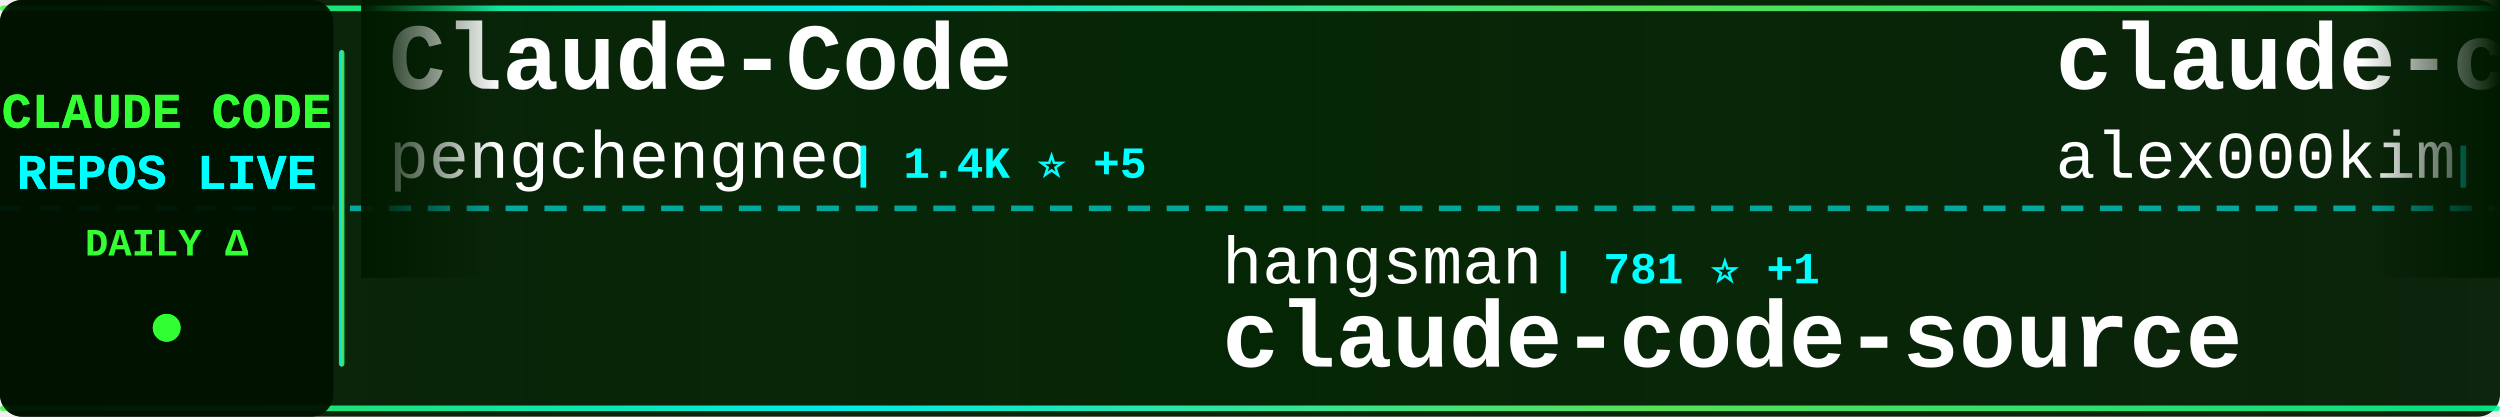
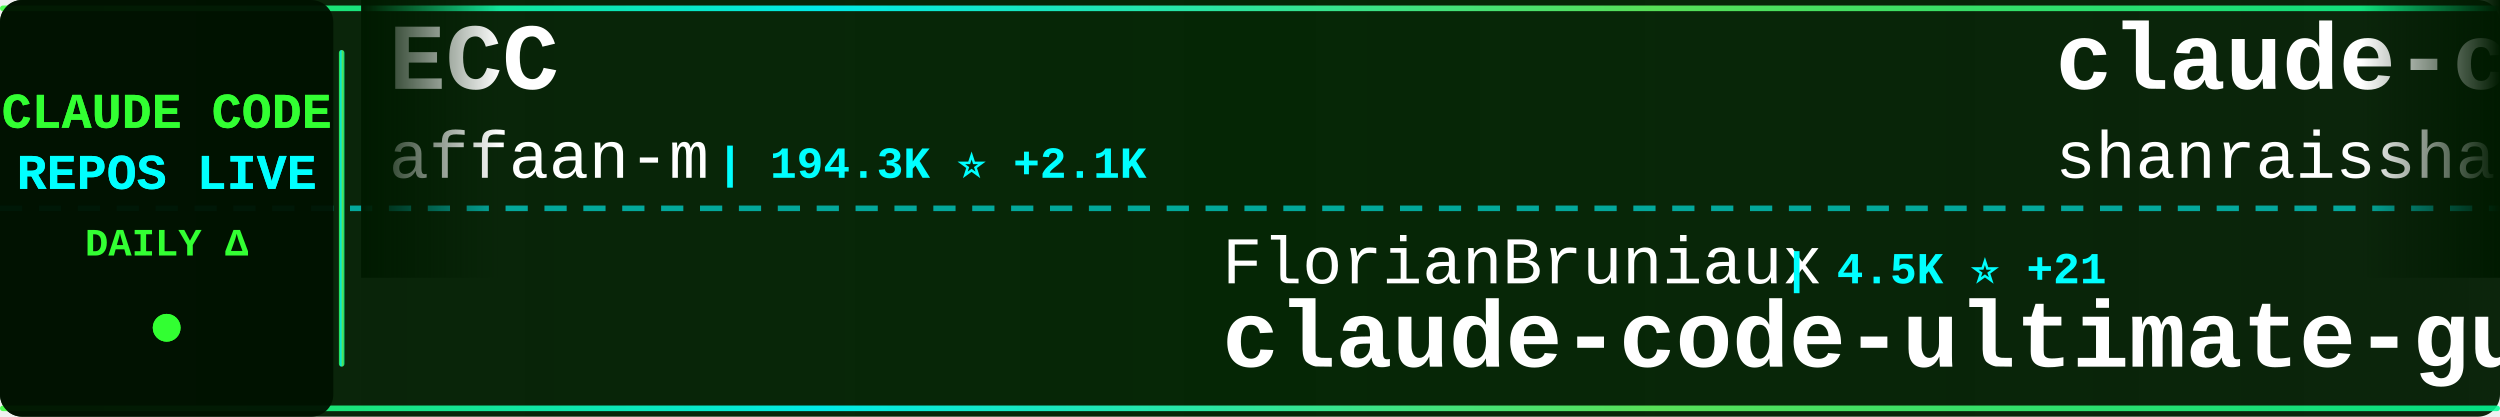
<svg xmlns="http://www.w3.org/2000/svg" width="900" height="150">
  <defs>
    <linearGradient id="tickerBg" x1="0%" y1="0%" x2="100%" y2="0%">
      <stop offset="0%" style="stop-color:#001a00;stop-opacity:0.95" />
      <stop offset="50%" style="stop-color:#002200;stop-opacity:0.98" />
      <stop offset="100%" style="stop-color:#001a00;stop-opacity:0.95" />
    </linearGradient>
    <linearGradient id="borderGrad" x1="0%" y1="0%" x2="100%" y2="0%">
      <stop offset="0%" style="stop-color:#33ff33;stop-opacity:0.85">
        <animate attributeName="stop-opacity" values="0.85;1;0.85" dur="2s" repeatCount="indefinite" />
      </stop>
      <stop offset="33%" style="stop-color:#00ffff;stop-opacity:0.9">
        <animate attributeName="stop-opacity" values="0.9;1;0.9" dur="2.2s" repeatCount="indefinite" />
      </stop>
      <stop offset="66%" style="stop-color:#66ff66;stop-opacity:0.85">
        <animate attributeName="stop-opacity" values="0.85;1;0.85" dur="1.8s" repeatCount="indefinite" />
      </stop>
      <stop offset="100%" style="stop-color:#00ff99;stop-opacity:0.85">
        <animate attributeName="stop-opacity" values="0.85;1;0.85" dur="2s" repeatCount="indefinite" />
      </stop>
    </linearGradient>
    <filter id="textGlow">
      <feGaussianBlur stdDeviation="0.1" result="coloredBlur" />
      <feMerge>
        <feMergeNode in="coloredBlur" />
        <feMergeNode in="SourceGraphic" />
      </feMerge>
    </filter>
    <filter id="metricGlow">
      <feGaussianBlur stdDeviation="0.2" result="coloredBlur" />
      <feMerge>
        <feMergeNode in="coloredBlur" />
        <feMergeNode in="SourceGraphic" />
      </feMerge>
    </filter>
    <linearGradient id="leftFade" x1="0%" y1="0%" x2="100%" y2="0%">
      <stop offset="0%" style="stop-color:#001a00;stop-opacity:1" />
      <stop offset="100%" style="stop-color:#001a00;stop-opacity:0" />
    </linearGradient>
    <linearGradient id="rightFade" x1="0%" y1="0%" x2="100%" y2="0%">
      <stop offset="0%" style="stop-color:#001a00;stop-opacity:0" />
      <stop offset="100%" style="stop-color:#001a00;stop-opacity:1" />
    </linearGradient>
  </defs>
  <rect width="900" height="150" fill="url(#tickerBg)" rx="8" />
  <rect x="0" y="2" width="900" height="2" fill="url(#borderGrad)" rx="1" />
  <rect x="0" y="146" width="900" height="2" fill="url(#borderGrad)" rx="1" />
  <line x1="0" y1="75" x2="900" y2="75" stroke="#00ffff" stroke-width="2" stroke-dasharray="8 6" opacity="0.6" />
  <rect x="0" y="0" width="120" height="150" fill="#001100" opacity="0.95" rx="8" />
  <text x="60" y="46" font-family="'Courier New', monospace" font-size="18" font-weight="bold" fill="#33ff33" text-anchor="middle" filter="url(#textGlow)">
    CLAUDE CODE
  </text>
  <text x="60" y="68" font-family="'Courier New', monospace" font-size="18" font-weight="bold" fill="#00ffff" text-anchor="middle" filter="url(#textGlow)">
    REPOS LIVE
  </text>
  <text x="60" y="92" font-family="'Courier New', monospace" font-size="14" font-weight="bold" fill="#33ff33" text-anchor="middle">
    DAILY Δ
  </text>
  <circle cx="60" cy="118" r="5" fill="#33ff33" filter="url(#metricGlow)">
    <animate attributeName="r" values="4;6;4" dur="1.5s" repeatCount="indefinite" />
    <animate attributeName="opacity" values="0.6;1;0.6" dur="1.5s" repeatCount="indefinite" />
  </circle>
  <rect x="122" y="18" width="2" height="114" fill="url(#borderGrad)" rx="1" />
  <clipPath id="tickerClip">
    <rect x="130" y="0" width="770" height="150" />
  </clipPath>
  <g clip-path="url(#tickerClip)">
    <g id="tickerItems">
      <animateTransform attributeName="transform" attributeType="XML" type="translate" from="0 0" to="-3000 0" dur="54s" repeatCount="indefinite" />
      <g transform="translate(0, 0)">
-         <text x="140" y="32" font-family="'Courier New', monospace" font-size="34" font-weight="bold" fill="#ffffff">Claude-Code</text>
-         <text x="140" y="64" font-family="'Courier New', monospace" font-size="24" font-weight="normal" fill="#ffffff" opacity="1.0">pengchengneo</text>
-         <text x="306" y="64" font-family="'Courier New', monospace" font-size="16" font-weight="bold" fill="#00ffff"> | 1.4K ⭐ +5</text>
+         <text x="140" y="32" font-family="'Courier New', monospace" font-size="34" font-weight="bold" fill="#ffffff">ECC</text>
+         <text x="140" y="64" font-family="'Courier New', monospace" font-size="24" font-weight="normal" fill="#ffffff" opacity="1.0">affaan-m</text>
+         <text x="258" y="64" font-family="'Courier New', monospace" font-size="16" font-weight="bold" fill="#00ffff"> | 194.3K ⭐ +2.1K</text>
      </g>
      <g transform="translate(300, 0)">
-         <text x="140" y="102" font-family="'Courier New', monospace" font-size="24" font-weight="normal" fill="#ffffff" opacity="1.0">hangsman</text>
-         <text x="258" y="102" font-family="'Courier New', monospace" font-size="16" font-weight="bold" fill="#00ffff"> | 781 ⭐ +1</text>
-         <text x="140" y="132" font-family="'Courier New', monospace" font-size="34" font-weight="bold" fill="#ffffff">claude-code-source</text>
+         <text x="140" y="102" font-family="'Courier New', monospace" font-size="24" font-weight="normal" fill="#ffffff" opacity="1.0">FlorianBruniaux</text>
+         <text x="342" y="102" font-family="'Courier New', monospace" font-size="16" font-weight="bold" fill="#00ffff"> | 4.5K ⭐ +21</text>
+         <text x="140" y="132" font-family="'Courier New', monospace" font-size="34" font-weight="bold" fill="#ffffff">claude-code-ultimate-gui...</text>
      </g>
      <g transform="translate(600, 0)">
-         <text x="140" y="32" font-family="'Courier New', monospace" font-size="34" font-weight="bold" fill="#ffffff">claude-code</text>
-         <text x="140" y="64" font-family="'Courier New', monospace" font-size="24" font-weight="normal" fill="#ffffff" opacity="1.0">alex000kim</text>
-         <text x="282" y="64" font-family="'Courier New', monospace" font-size="16" font-weight="bold" fill="#00ffff"> | 227 ⭐</text>
+         <text x="140" y="32" font-family="'Courier New', monospace" font-size="34" font-weight="bold" fill="#ffffff">claude-code-best-practic...</text>
+         <text x="140" y="64" font-family="'Courier New', monospace" font-size="24" font-weight="normal" fill="#ffffff" opacity="1.0">shanraisshan</text>
+         <text x="306" y="64" font-family="'Courier New', monospace" font-size="16" font-weight="bold" fill="#00ffff"> | 55.0K ⭐ +198</text>
      </g>
      <g transform="translate(900, 0)">
-         <text x="140" y="102" font-family="'Courier New', monospace" font-size="24" font-weight="normal" fill="#ffffff" opacity="1.0">Donchitos</text>
-         <text x="270" y="102" font-family="'Courier New', monospace" font-size="16" font-weight="bold" fill="#00ffff"> | 20.1K ⭐ +155</text>
-         <text x="140" y="132" font-family="'Courier New', monospace" font-size="34" font-weight="bold" fill="#ffffff">Claude-Code-Game-Studios</text>
+         <text x="140" y="102" font-family="'Courier New', monospace" font-size="24" font-weight="normal" fill="#ffffff" opacity="1.0">shareAI-lab</text>
+         <text x="294" y="102" font-family="'Courier New', monospace" font-size="16" font-weight="bold" fill="#00ffff"> | 62.8K ⭐ +246</text>
+         <text x="140" y="132" font-family="'Courier New', monospace" font-size="34" font-weight="bold" fill="#ffffff">learn-claude-code</text>
      </g>
      <g transform="translate(1200, 0)">
-         <text x="140" y="32" font-family="'Courier New', monospace" font-size="34" font-weight="bold" fill="#ffffff">Claude-code</text>
-         <text x="140" y="64" font-family="'Courier New', monospace" font-size="24" font-weight="normal" fill="#ffffff" opacity="1.0">zstmfhy</text>
-         <text x="246" y="64" font-family="'Courier New', monospace" font-size="16" font-weight="bold" fill="#00ffff"> | 190 ⭐</text>
+         <text x="140" y="32" font-family="'Courier New', monospace" font-size="34" font-weight="bold" fill="#ffffff">claude-code-reverse</text>
+         <text x="140" y="64" font-family="'Courier New', monospace" font-size="24" font-weight="normal" fill="#ffffff" opacity="1.0">Yuyz0112</text>
+         <text x="258" y="64" font-family="'Courier New', monospace" font-size="16" font-weight="bold" fill="#00ffff"> | 2.4K ⭐ +1</text>
      </g>
      <g transform="translate(1500, 0)">
-         <text x="140" y="102" font-family="'Courier New', monospace" font-size="24" font-weight="normal" fill="#ffffff" opacity="1.0">777genius</text>
-         <text x="270" y="102" font-family="'Courier New', monospace" font-size="16" font-weight="bold" fill="#00ffff"> | 913 ⭐ +1</text>
-         <text x="140" y="132" font-family="'Courier New', monospace" font-size="34" font-weight="bold" fill="#ffffff">claude-code-source-code</text>
+         <text x="140" y="102" font-family="'Courier New', monospace" font-size="24" font-weight="normal" fill="#ffffff" opacity="1.0">disler</text>
+         <text x="234" y="102" font-family="'Courier New', monospace" font-size="16" font-weight="bold" fill="#00ffff"> | 3.7K ⭐ +6</text>
+         <text x="140" y="132" font-family="'Courier New', monospace" font-size="34" font-weight="bold" fill="#ffffff">claude-code-hooks-master...</text>
      </g>
      <g transform="translate(1800, 0)">
-         <text x="140" y="32" font-family="'Courier New', monospace" font-size="34" font-weight="bold" fill="#ffffff">claude-code-from-source</text>
-         <text x="140" y="64" font-family="'Courier New', monospace" font-size="24" font-weight="normal" fill="#ffffff" opacity="1.0">alejandrobalderas</text>
-         <text x="366" y="64" font-family="'Courier New', monospace" font-size="16" font-weight="bold" fill="#00ffff"> | 2.1K ⭐ +15</text>
+         <text x="140" y="32" font-family="'Courier New', monospace" font-size="34" font-weight="bold" fill="#ffffff">claude-code-sourcemap</text>
+         <text x="140" y="64" font-family="'Courier New', monospace" font-size="24" font-weight="normal" fill="#ffffff" opacity="1.0">Hyper66666</text>
+         <text x="282" y="64" font-family="'Courier New', monospace" font-size="16" font-weight="bold" fill="#00ffff"> | 215 ⭐</text>
      </g>
      <g transform="translate(2100, 0)">
-         <text x="140" y="102" font-family="'Courier New', monospace" font-size="24" font-weight="normal" fill="#ffffff" opacity="1.0">catlog22</text>
-         <text x="258" y="102" font-family="'Courier New', monospace" font-size="16" font-weight="bold" fill="#00ffff"> | 2.0K ⭐ +6</text>
-         <text x="140" y="132" font-family="'Courier New', monospace" font-size="34" font-weight="bold" fill="#ffffff">Claude-Code-Workflow</text>
+         <text x="140" y="102" font-family="'Courier New', monospace" font-size="24" font-weight="normal" fill="#ffffff" opacity="1.0">KPR111</text>
+         <text x="234" y="102" font-family="'Courier New', monospace" font-size="16" font-weight="bold" fill="#00ffff"> | 18 ⭐ +1</text>
+         <text x="140" y="132" font-family="'Courier New', monospace" font-size="34" font-weight="bold" fill="#ffffff">Claude-Code</text>
      </g>
      <g transform="translate(2400, 0)">
-         <text x="140" y="32" font-family="'Courier New', monospace" font-size="34" font-weight="bold" fill="#ffffff">oh-my-claudecode</text>
-         <text x="140" y="64" font-family="'Courier New', monospace" font-size="24" font-weight="normal" fill="#ffffff" opacity="1.0">Yeachan-Heo</text>
-         <text x="294" y="64" font-family="'Courier New', monospace" font-size="16" font-weight="bold" fill="#00ffff"> | 34.9K ⭐ +110</text>
+         <text x="140" y="32" font-family="'Courier New', monospace" font-size="34" font-weight="bold" fill="#ffffff">claude-code-rust</text>
+         <text x="140" y="64" font-family="'Courier New', monospace" font-size="24" font-weight="normal" fill="#ffffff" opacity="1.0">lorryjovens-hub</text>
+         <text x="342" y="64" font-family="'Courier New', monospace" font-size="16" font-weight="bold" fill="#00ffff"> | 1.6K ⭐ +1</text>
      </g>
      <g transform="translate(2700, 0)">
-         <text x="140" y="102" font-family="'Courier New', monospace" font-size="24" font-weight="normal" fill="#ffffff" opacity="1.0">jarmuine</text>
-         <text x="258" y="102" font-family="'Courier New', monospace" font-size="16" font-weight="bold" fill="#00ffff"> | 2.2K ⭐ +3</text>
-         <text x="140" y="132" font-family="'Courier New', monospace" font-size="34" font-weight="bold" fill="#ffffff">claude-code</text>
+         <text x="140" y="102" font-family="'Courier New', monospace" font-size="24" font-weight="normal" fill="#ffffff" opacity="1.0">pedrohcgs</text>
+         <text x="270" y="102" font-family="'Courier New', monospace" font-size="16" font-weight="bold" fill="#00ffff"> | 1.2K ⭐ +10</text>
+         <text x="140" y="132" font-family="'Courier New', monospace" font-size="34" font-weight="bold" fill="#ffffff">claude-code-my-workflow</text>
      </g>
      <g transform="translate(3000, 0)">
-         <text x="140" y="32" font-family="'Courier New', monospace" font-size="34" font-weight="bold" fill="#ffffff">Claude-Code</text>
-         <text x="140" y="64" font-family="'Courier New', monospace" font-size="24" font-weight="normal" fill="#ffffff" opacity="1.0">pengchengneo</text>
-         <text x="306" y="64" font-family="'Courier New', monospace" font-size="16" font-weight="bold" fill="#00ffff"> | 1.4K ⭐ +5</text>
+         <text x="140" y="32" font-family="'Courier New', monospace" font-size="34" font-weight="bold" fill="#ffffff">ECC</text>
+         <text x="140" y="64" font-family="'Courier New', monospace" font-size="24" font-weight="normal" fill="#ffffff" opacity="1.0">affaan-m</text>
+         <text x="258" y="64" font-family="'Courier New', monospace" font-size="16" font-weight="bold" fill="#00ffff"> | 194.3K ⭐ +2.1K</text>
      </g>
      <g transform="translate(3300, 0)">
-         <text x="140" y="102" font-family="'Courier New', monospace" font-size="24" font-weight="normal" fill="#ffffff" opacity="1.0">hangsman</text>
-         <text x="258" y="102" font-family="'Courier New', monospace" font-size="16" font-weight="bold" fill="#00ffff"> | 781 ⭐ +1</text>
-         <text x="140" y="132" font-family="'Courier New', monospace" font-size="34" font-weight="bold" fill="#ffffff">claude-code-source</text>
+         <text x="140" y="102" font-family="'Courier New', monospace" font-size="24" font-weight="normal" fill="#ffffff" opacity="1.0">FlorianBruniaux</text>
+         <text x="342" y="102" font-family="'Courier New', monospace" font-size="16" font-weight="bold" fill="#00ffff"> | 4.5K ⭐ +21</text>
+         <text x="140" y="132" font-family="'Courier New', monospace" font-size="34" font-weight="bold" fill="#ffffff">claude-code-ultimate-gui...</text>
      </g>
      <g transform="translate(3600, 0)">
-         <text x="140" y="32" font-family="'Courier New', monospace" font-size="34" font-weight="bold" fill="#ffffff">claude-code</text>
-         <text x="140" y="64" font-family="'Courier New', monospace" font-size="24" font-weight="normal" fill="#ffffff" opacity="1.0">alex000kim</text>
-         <text x="282" y="64" font-family="'Courier New', monospace" font-size="16" font-weight="bold" fill="#00ffff"> | 227 ⭐</text>
+         <text x="140" y="32" font-family="'Courier New', monospace" font-size="34" font-weight="bold" fill="#ffffff">claude-code-best-practic...</text>
+         <text x="140" y="64" font-family="'Courier New', monospace" font-size="24" font-weight="normal" fill="#ffffff" opacity="1.0">shanraisshan</text>
+         <text x="306" y="64" font-family="'Courier New', monospace" font-size="16" font-weight="bold" fill="#00ffff"> | 55.0K ⭐ +198</text>
      </g>
      <g transform="translate(3900, 0)">
-         <text x="140" y="102" font-family="'Courier New', monospace" font-size="24" font-weight="normal" fill="#ffffff" opacity="1.0">Donchitos</text>
-         <text x="270" y="102" font-family="'Courier New', monospace" font-size="16" font-weight="bold" fill="#00ffff"> | 20.1K ⭐ +155</text>
-         <text x="140" y="132" font-family="'Courier New', monospace" font-size="34" font-weight="bold" fill="#ffffff">Claude-Code-Game-Studios</text>
+         <text x="140" y="102" font-family="'Courier New', monospace" font-size="24" font-weight="normal" fill="#ffffff" opacity="1.0">shareAI-lab</text>
+         <text x="294" y="102" font-family="'Courier New', monospace" font-size="16" font-weight="bold" fill="#00ffff"> | 62.8K ⭐ +246</text>
+         <text x="140" y="132" font-family="'Courier New', monospace" font-size="34" font-weight="bold" fill="#ffffff">learn-claude-code</text>
      </g>
    </g>
  </g>
  <rect x="130" y="0" width="50" height="100" fill="url(#leftFade)" />
  <rect x="850" y="0" width="50" height="100" fill="url(#rightFade)" />
</svg>
